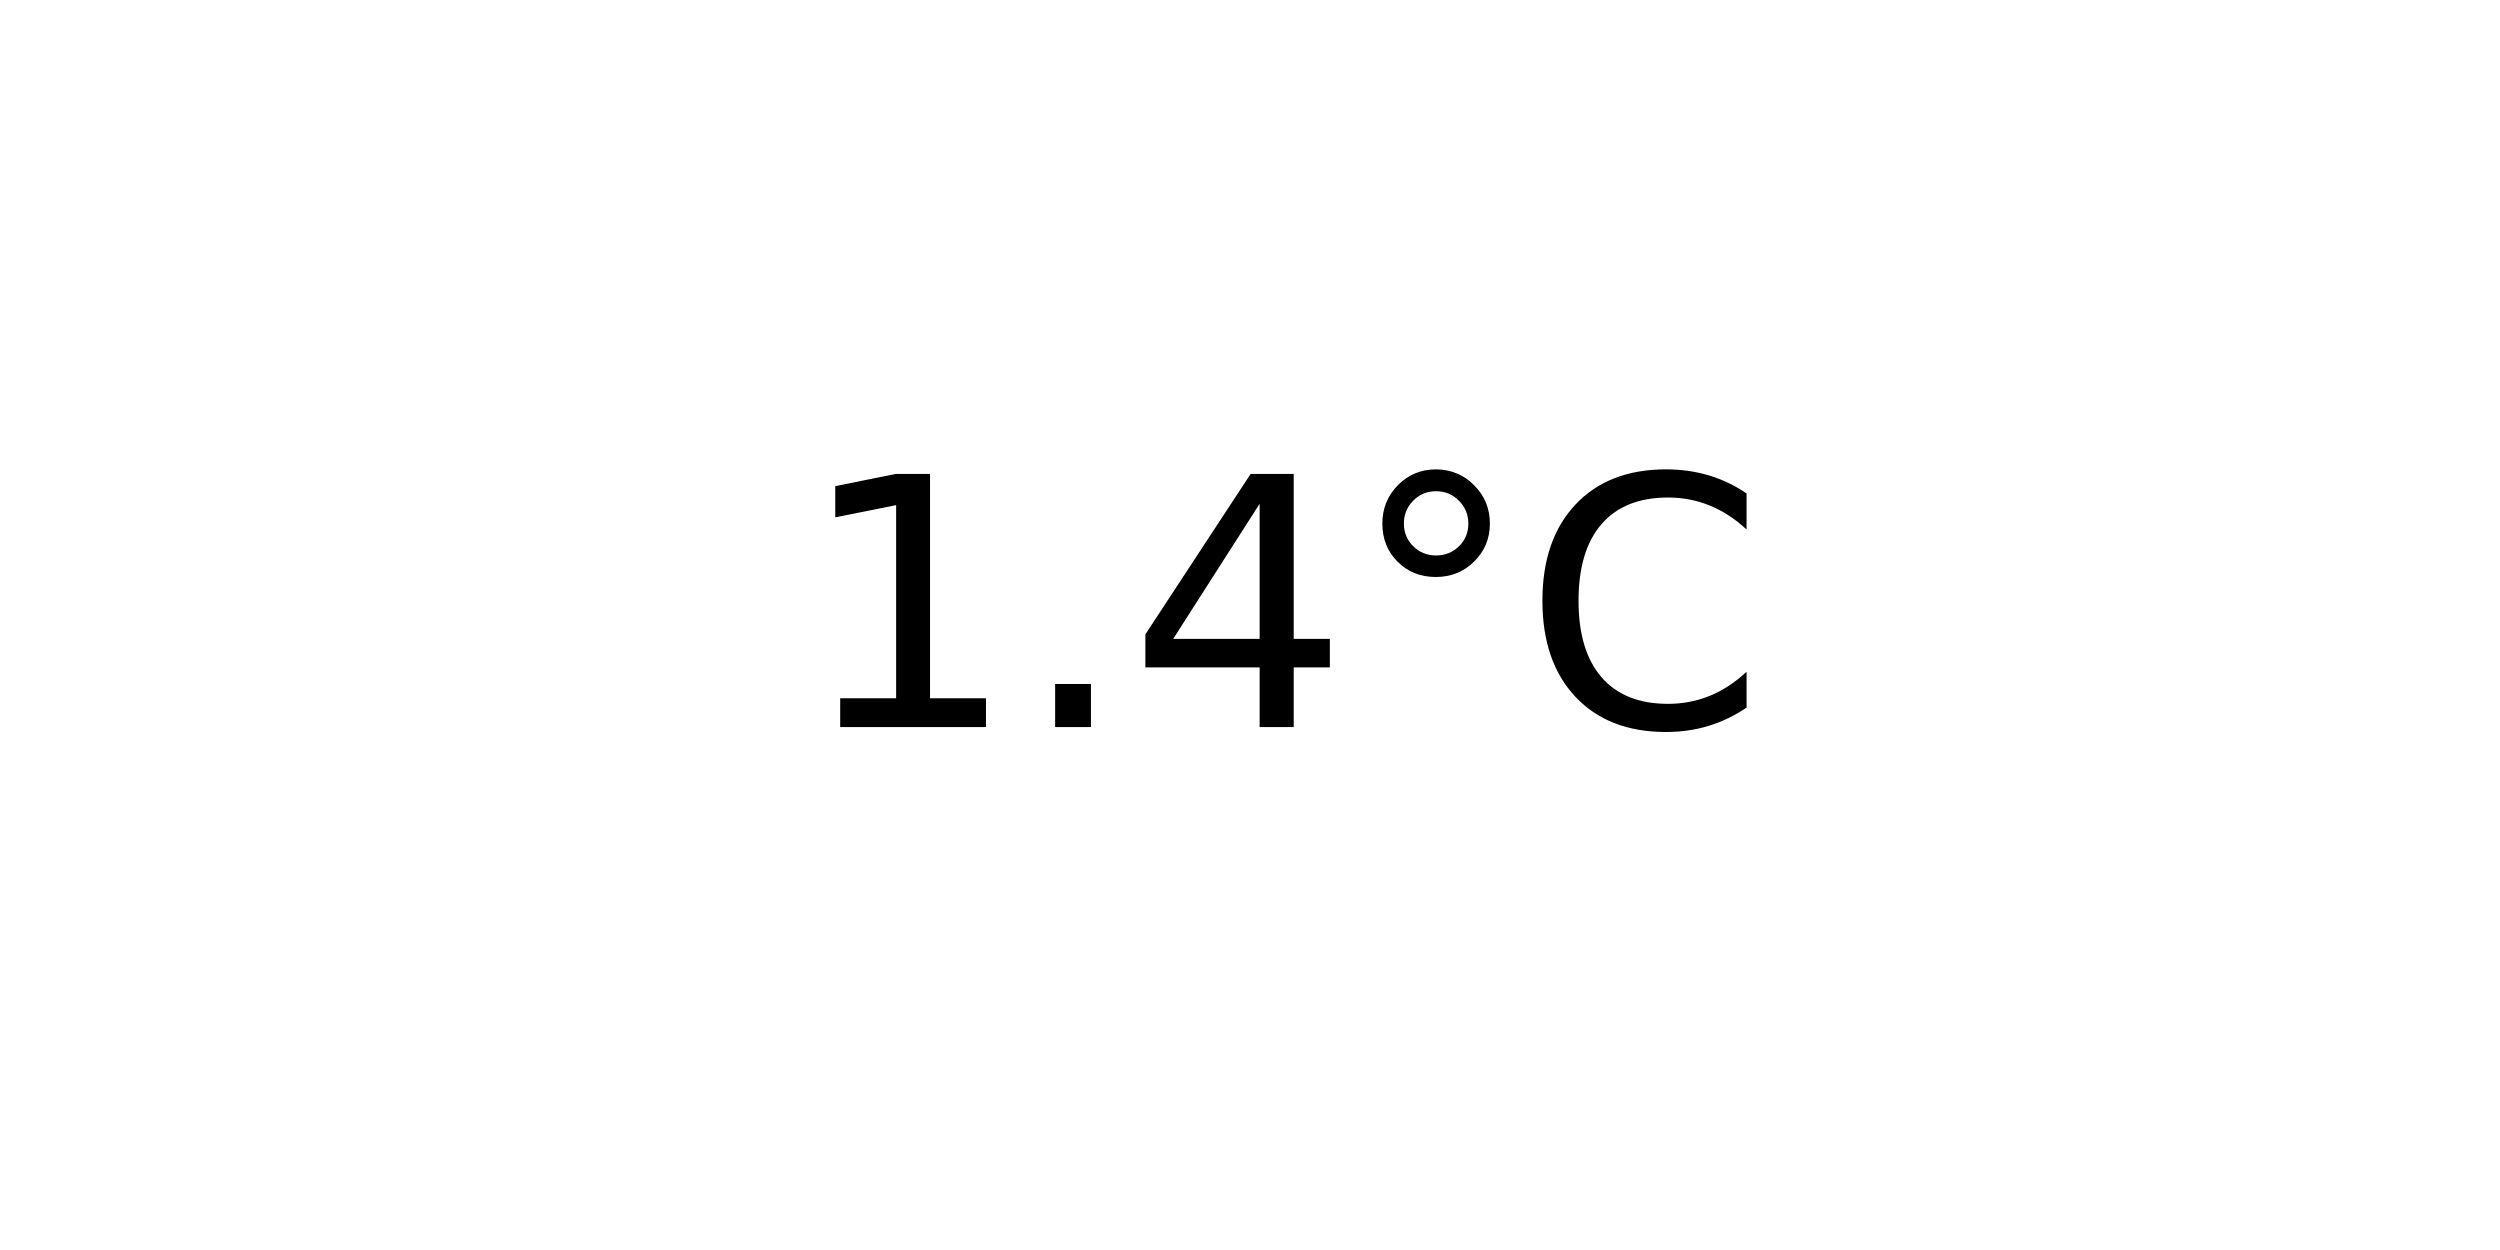
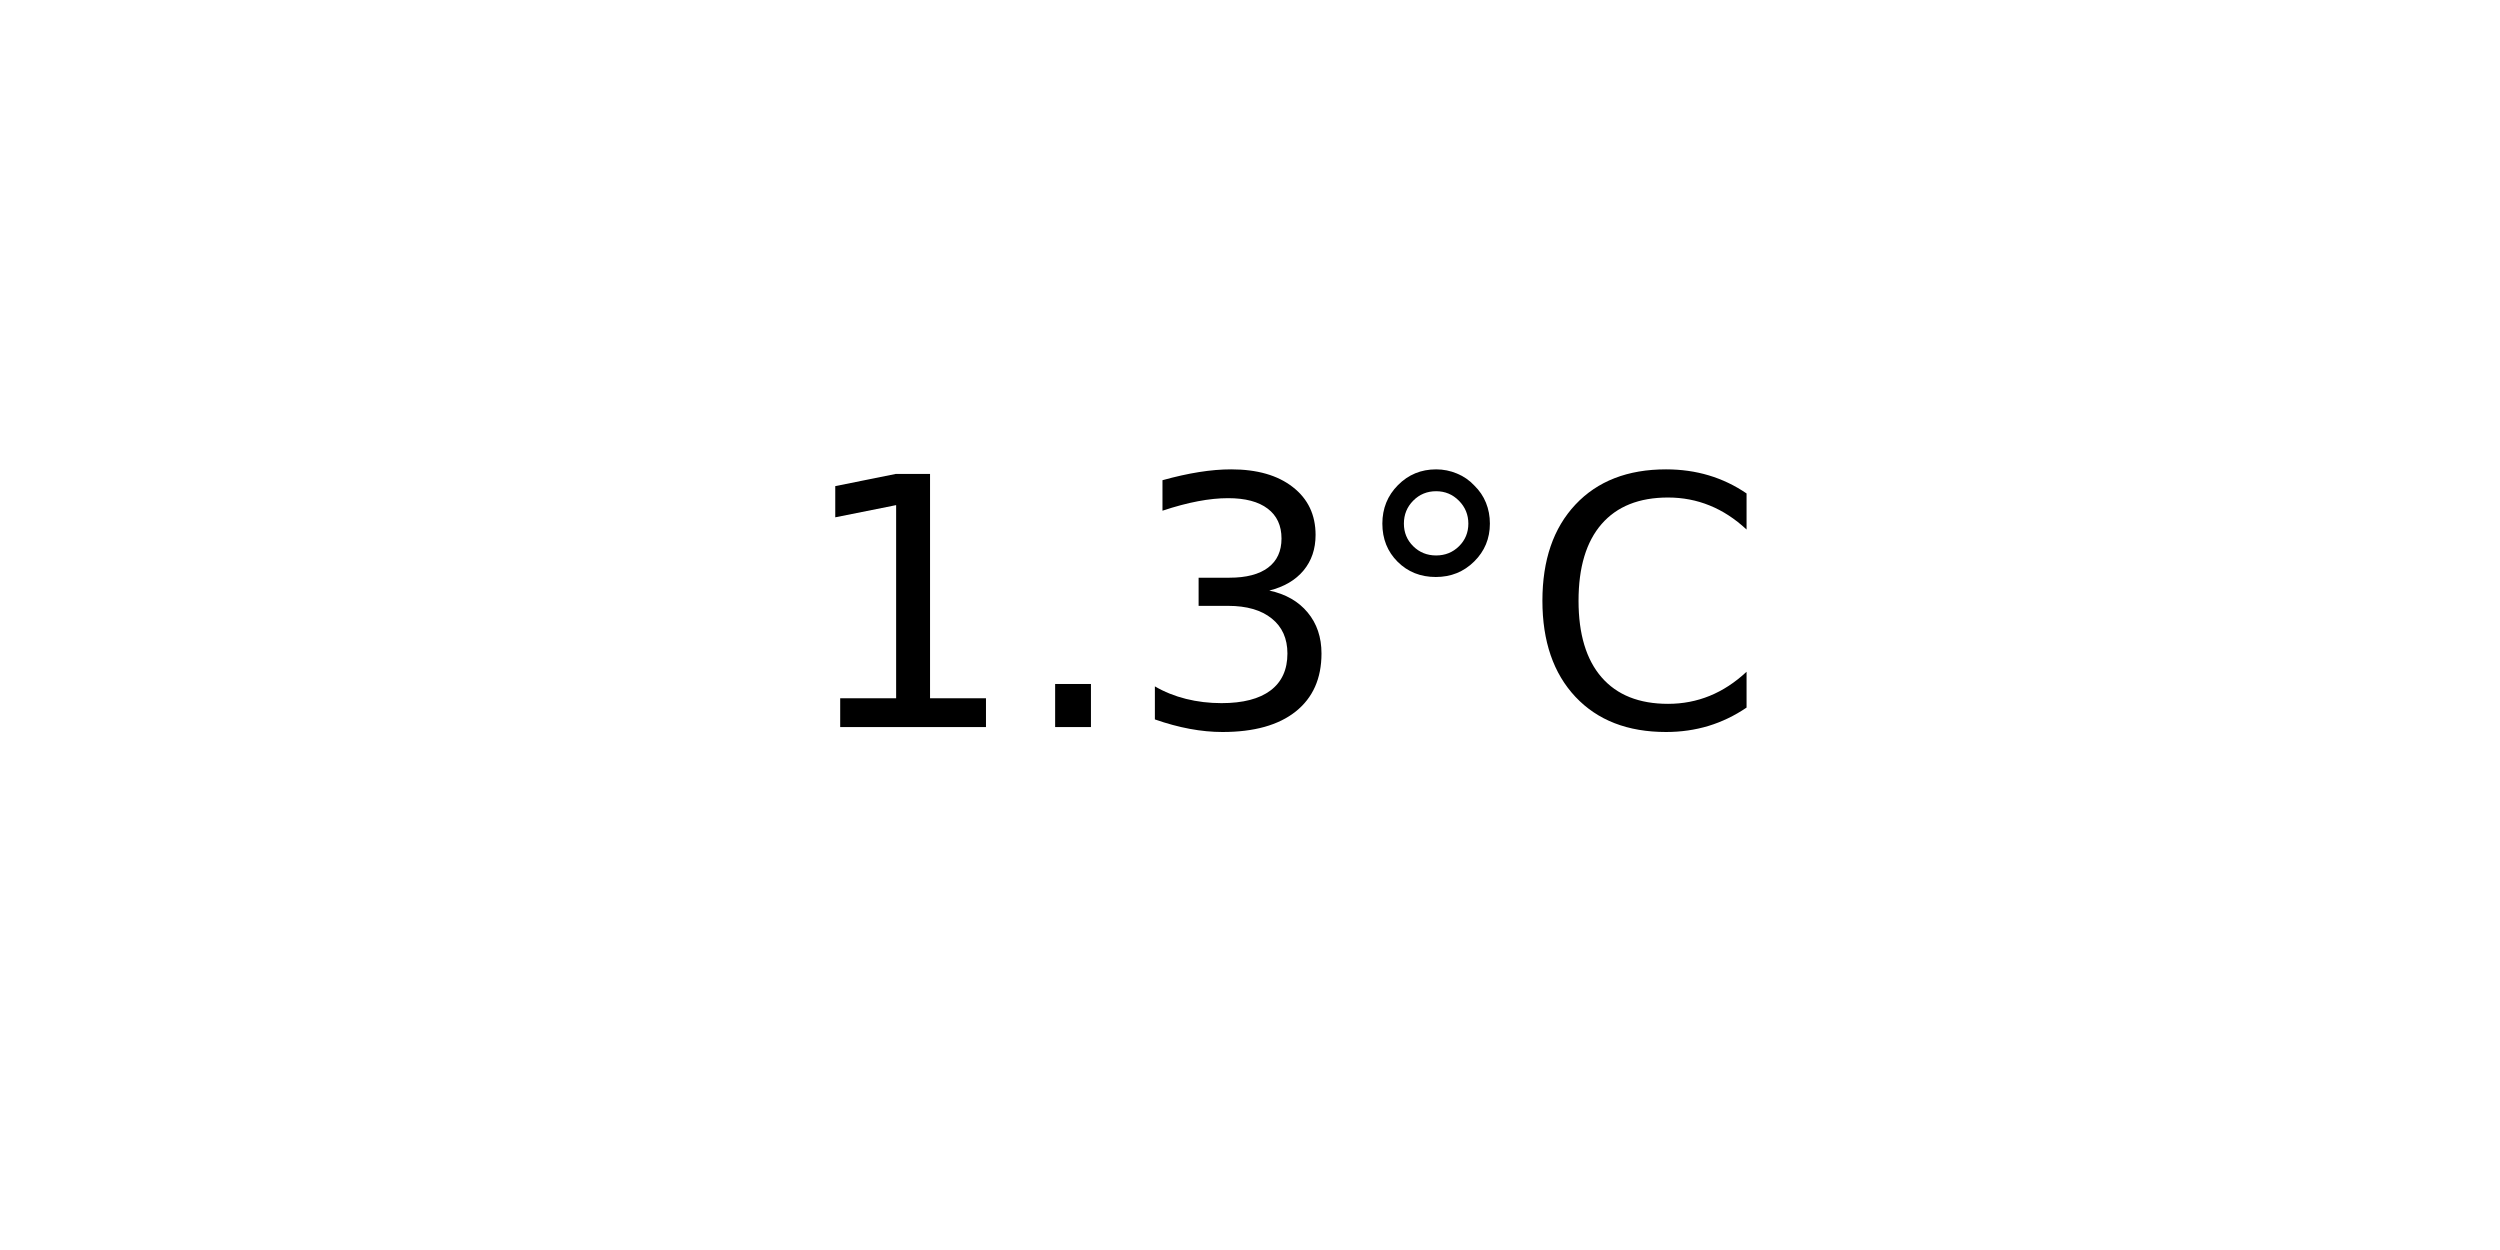
<svg xmlns="http://www.w3.org/2000/svg" xmlns:xlink="http://www.w3.org/1999/xlink" width="72pt" height="36pt" viewBox="0 0 72 36" version="1.1">
  <defs>
    <style type="text/css">*{stroke-linejoin: round; stroke-linecap: butt}</style>
  </defs>
  <g id="figure_1">
    <g id="axes_1">
      <g id="text_1">
        <g transform="translate(22.95703 20.93937) scale(0.1 -0.1)">
          <defs>
            <path id="DejaVuSans-31" d="M 794 531  L 1825 531  L 1825 4091  L 703 3866  L 703 4441  L 1819 4666  L 2450 4666  L 2450 531  L 3481 531  L 3481 0  L 794 0  L 794 531  z " transform="scale(0.015625)" />
            <path id="DejaVuSans-2e" d="M 684 794  L 1344 794  L 1344 0  L 684 0  L 684 794  z " transform="scale(0.015625)" />
-             <path id="DejaVuSans-34" d="M 2419 4116  L 825 1625  L 2419 1625  L 2419 4116  z M 2253 4666  L 3047 4666  L 3047 1625  L 3713 1625  L 3713 1100  L 3047 1100  L 3047 0  L 2419 0  L 2419 1100  L 313 1100  L 313 1709  L 2253 4666  z " transform="scale(0.015625)" />
+             <path id="DejaVuSans-33" d="M 2597 2516  Q 3050 2419 3304 2112  Q 3559 1806 3559 1356  Q 3559 666 3084 287  Q 2609 -91 1734 -91  Q 1441 -91 1130 -33  Q 819 25 488 141  L 488 750  Q 750 597 1062 519  Q 1375 441 1716 441  Q 2309 441 2620 675  Q 2931 909 2931 1356  Q 2931 1769 2642 2001  Q 2353 2234 1838 2234  L 1294 2234  L 1294 2753  L 1863 2753  Q 2328 2753 2575 2939  Q 2822 3125 2822 3475  Q 2822 3834 2567 4026  Q 2313 4219 1838 4219  Q 1578 4219 1281 4162  Q 984 4106 628 3988  L 628 4550  Q 988 4650 1302 4700  Q 1616 4750 1894 4750  Q 2613 4750 3031 4423  Q 3450 4097 3450 3541  Q 3450 3153 3228 2886  Q 3006 2619 2597 2516  z " transform="scale(0.015625)" />
            <path id="DejaVuSans-b0" d="M 1600 4347  Q 1350 4347 1178 4173  Q 1006 4000 1006 3750  Q 1006 3503 1178 3333  Q 1350 3163 1600 3163  Q 1850 3163 2022 3333  Q 2194 3503 2194 3750  Q 2194 3997 2020 4172  Q 1847 4347 1600 4347  z M 1600 4750  Q 1800 4750 1984 4673  Q 2169 4597 2303 4453  Q 2447 4313 2519 4134  Q 2591 3956 2591 3750  Q 2591 3338 2302 3052  Q 2013 2766 1594 2766  Q 1172 2766 890 3047  Q 609 3328 609 3750  Q 609 4169 896 4459  Q 1184 4750 1600 4750  z " transform="scale(0.015625)" />
            <path id="DejaVuSans-43" d="M 4122 4306  L 4122 3641  Q 3803 3938 3442 4084  Q 3081 4231 2675 4231  Q 1875 4231 1450 3742  Q 1025 3253 1025 2328  Q 1025 1406 1450 917  Q 1875 428 2675 428  Q 3081 428 3442 575  Q 3803 722 4122 1019  L 4122 359  Q 3791 134 3420 21  Q 3050 -91 2638 -91  Q 1578 -91 968 557  Q 359 1206 359 2328  Q 359 3453 968 4101  Q 1578 4750 2638 4750  Q 3056 4750 3426 4639  Q 3797 4528 4122 4306  z " transform="scale(0.015625)" />
          </defs>
          <use xlink:href="#DejaVuSans-31" />
          <use xlink:href="#DejaVuSans-2e" x="63.623" />
-           <use xlink:href="#DejaVuSans-34" x="95.41" />
+           <use xlink:href="#DejaVuSans-33" x="95.41" />
          <use xlink:href="#DejaVuSans-b0" x="159.033" />
          <use xlink:href="#DejaVuSans-43" x="209.033" />
        </g>
      </g>
    </g>
  </g>
</svg>
